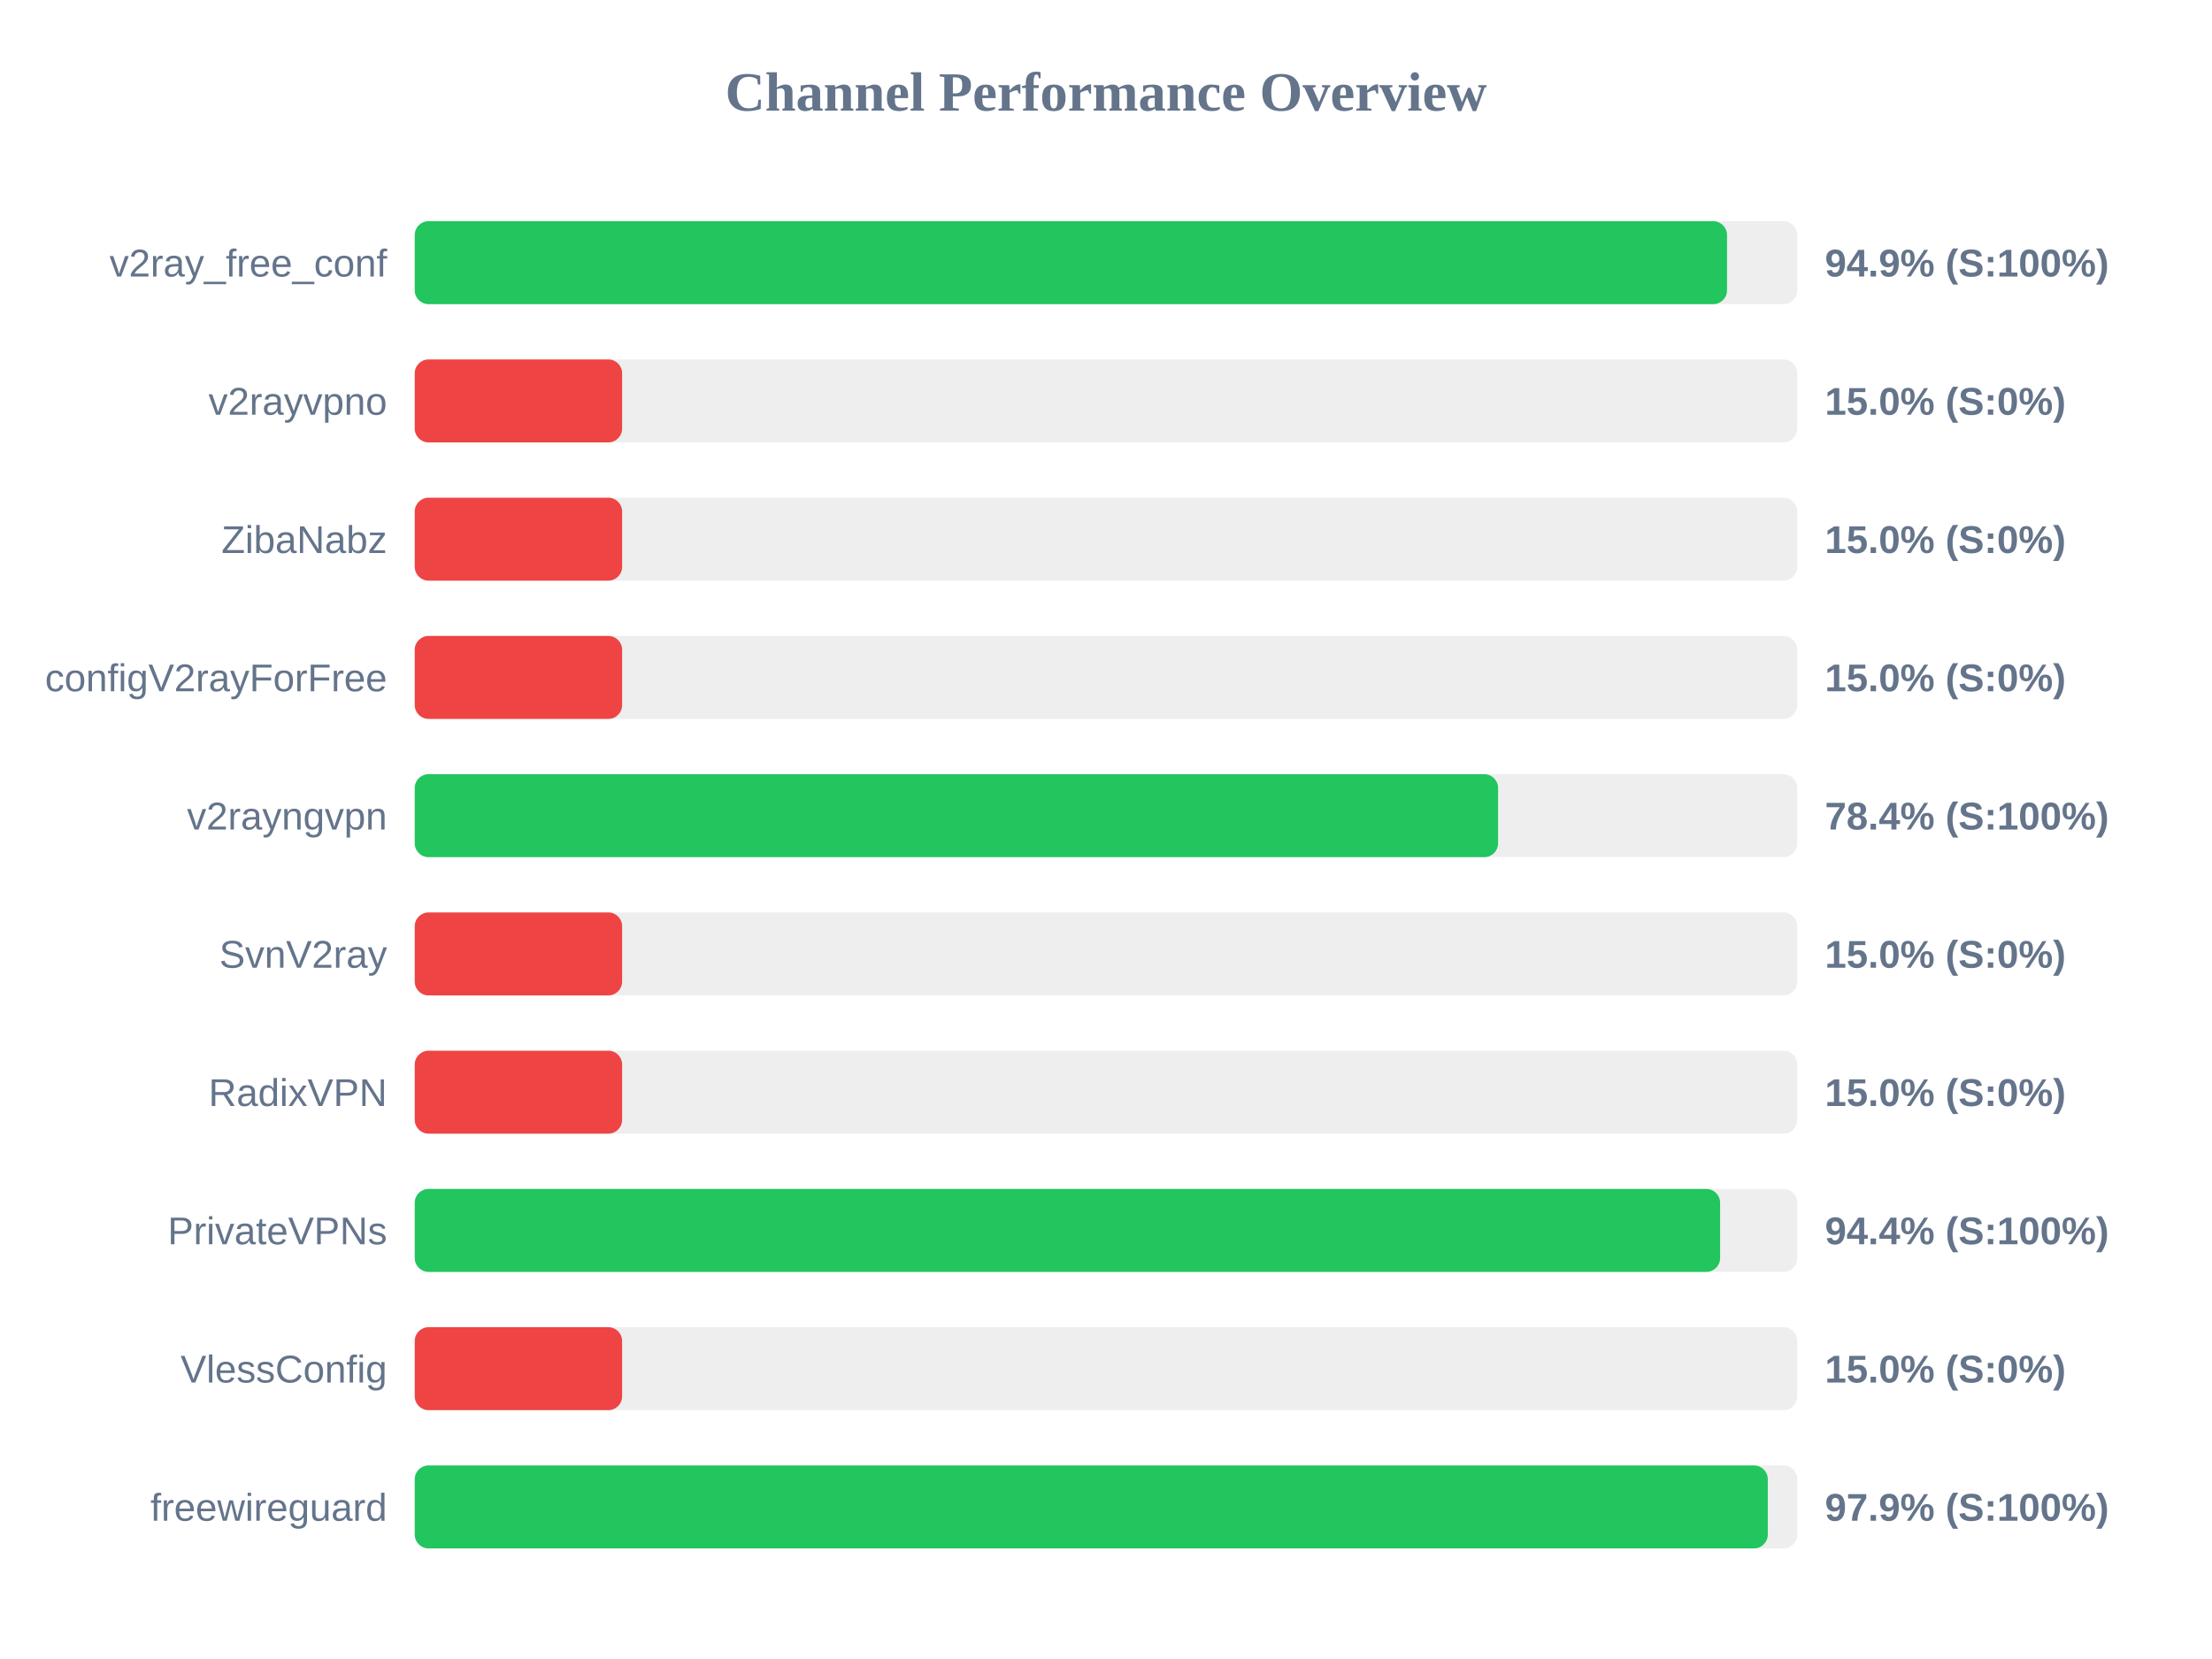
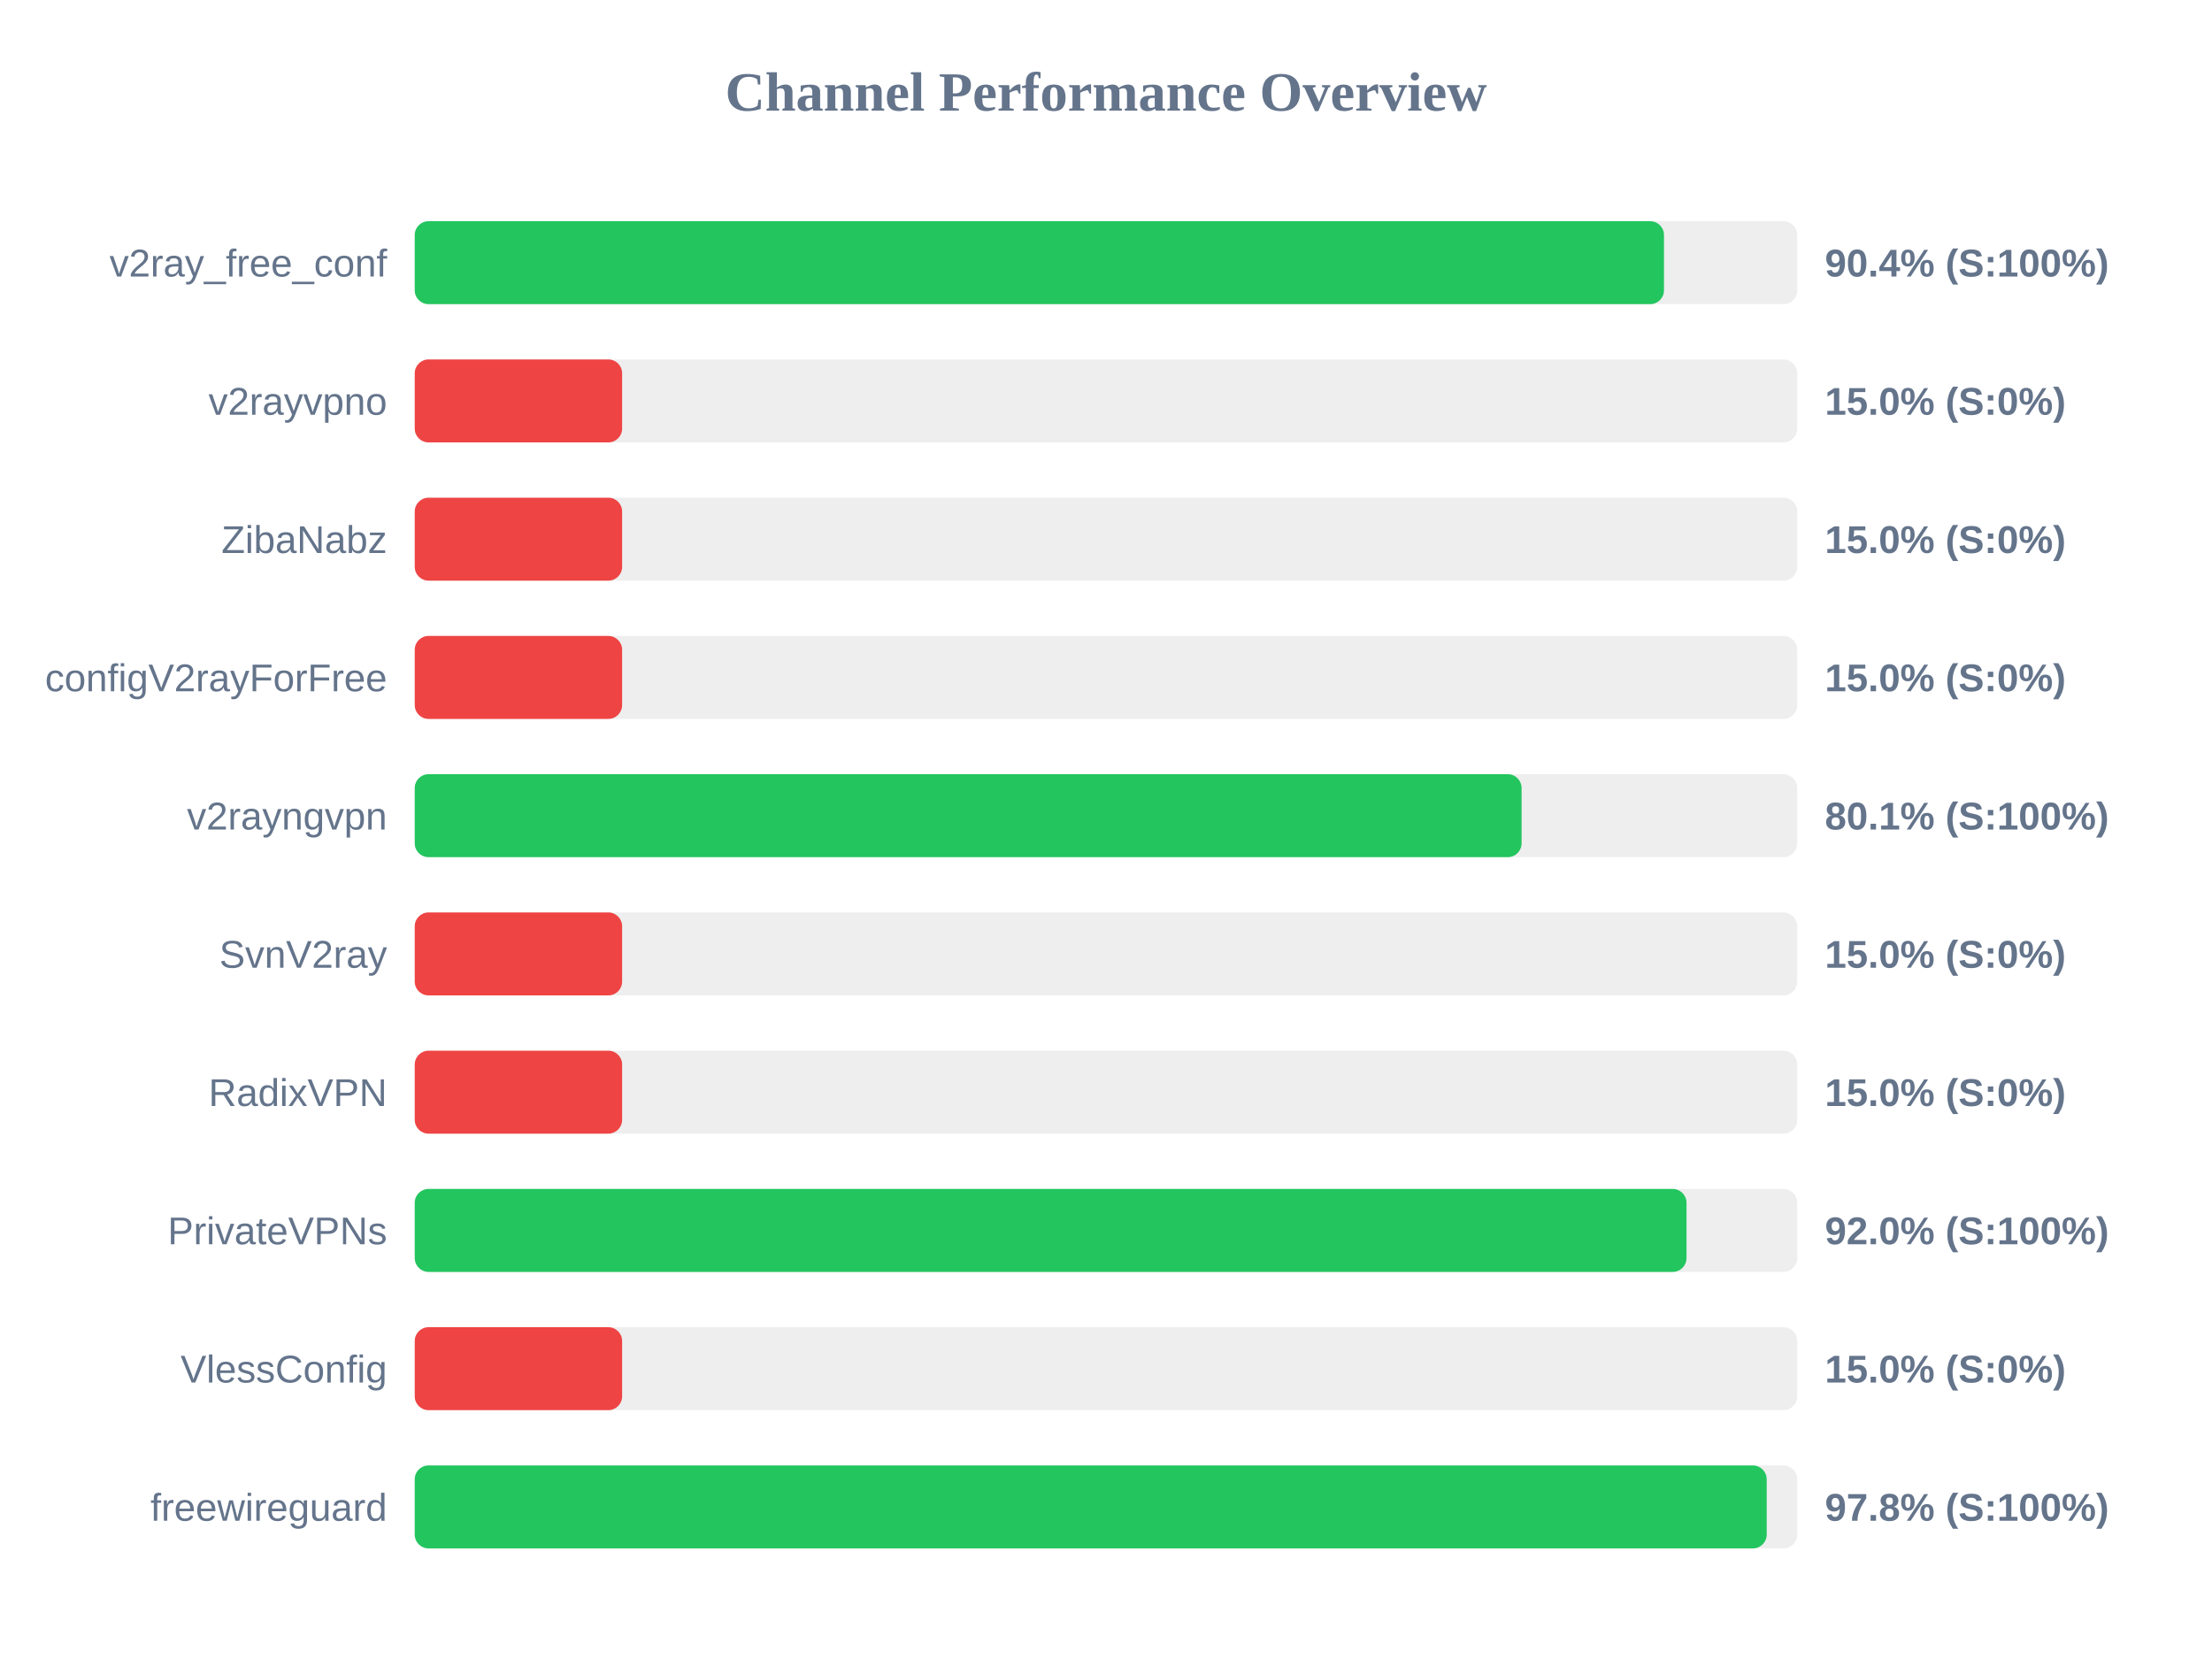
<svg xmlns="http://www.w3.org/2000/svg" width="800" height="600" version="1.1">
  <style>
        .row { font: 14px Arial; fill: #64748b; }
        .score { font: bold 14px Arial; fill: #64748b; }
    </style>
  <text x="400" y="40" text-anchor="middle" font-size="20px" font-weight="bold" fill="#64748b">Channel Performance Overview</text>
  <rect x="150" y="80" width="500" height="30" fill="#eee" rx="5" />
-   <rect x="150" y="80" width="474.6" height="30" fill="#22c55e" rx="5" />
+   <rect x="150" y="80" width="451.8" height="30" fill="#22c55e" rx="5" />
  <text x="140" y="100" text-anchor="end" class="row">v2ray_free_conf</text>
-   <text x="660" y="100" text-anchor="start" class="score">94.9% (S:100%)</text>
+   <text x="660" y="100" text-anchor="start" class="score">90.4% (S:100%)</text>
  <rect x="150" y="130" width="500" height="30" fill="#eee" rx="5" />
  <rect x="150" y="130" width="75.0" height="30" fill="#ef4444" rx="5" />
  <text x="140" y="150" text-anchor="end" class="row">v2rayvpno</text>
  <text x="660" y="150" text-anchor="start" class="score">15.0% (S:0%)</text>
  <rect x="150" y="180" width="500" height="30" fill="#eee" rx="5" />
  <rect x="150" y="180" width="75.0" height="30" fill="#ef4444" rx="5" />
  <text x="140" y="200" text-anchor="end" class="row">ZibaNabz</text>
  <text x="660" y="200" text-anchor="start" class="score">15.0% (S:0%)</text>
  <rect x="150" y="230" width="500" height="30" fill="#eee" rx="5" />
  <rect x="150" y="230" width="75.0" height="30" fill="#ef4444" rx="5" />
  <text x="140" y="250" text-anchor="end" class="row">configV2rayForFree</text>
  <text x="660" y="250" text-anchor="start" class="score">15.0% (S:0%)</text>
  <rect x="150" y="280" width="500" height="30" fill="#eee" rx="5" />
-   <rect x="150" y="280" width="391.8" height="30" fill="#22c55e" rx="5" />
+   <rect x="150" y="280" width="400.3" height="30" fill="#22c55e" rx="5" />
  <text x="140" y="300" text-anchor="end" class="row">v2rayngvpn</text>
-   <text x="660" y="300" text-anchor="start" class="score">78.4% (S:100%)</text>
+   <text x="660" y="300" text-anchor="start" class="score">80.1% (S:100%)</text>
  <rect x="150" y="330" width="500" height="30" fill="#eee" rx="5" />
  <rect x="150" y="330" width="75.0" height="30" fill="#ef4444" rx="5" />
  <text x="140" y="350" text-anchor="end" class="row">SvnV2ray</text>
  <text x="660" y="350" text-anchor="start" class="score">15.0% (S:0%)</text>
  <rect x="150" y="380" width="500" height="30" fill="#eee" rx="5" />
  <rect x="150" y="380" width="75.0" height="30" fill="#ef4444" rx="5" />
  <text x="140" y="400" text-anchor="end" class="row">RadixVPN</text>
  <text x="660" y="400" text-anchor="start" class="score">15.0% (S:0%)</text>
  <rect x="150" y="430" width="500" height="30" fill="#eee" rx="5" />
-   <rect x="150" y="430" width="472.1" height="30" fill="#22c55e" rx="5" />
+   <rect x="150" y="430" width="459.95" height="30" fill="#22c55e" rx="5" />
  <text x="140" y="450" text-anchor="end" class="row">PrivateVPNs</text>
-   <text x="660" y="450" text-anchor="start" class="score">94.4% (S:100%)</text>
+   <text x="660" y="450" text-anchor="start" class="score">92.0% (S:100%)</text>
  <rect x="150" y="480" width="500" height="30" fill="#eee" rx="5" />
  <rect x="150" y="480" width="75.0" height="30" fill="#ef4444" rx="5" />
  <text x="140" y="500" text-anchor="end" class="row">VlessConfig</text>
  <text x="660" y="500" text-anchor="start" class="score">15.0% (S:0%)</text>
  <rect x="150" y="530" width="500" height="30" fill="#eee" rx="5" />
-   <rect x="150" y="530" width="489.35" height="30" fill="#22c55e" rx="5" />
+   <rect x="150" y="530" width="488.95" height="30" fill="#22c55e" rx="5" />
  <text x="140" y="550" text-anchor="end" class="row">freewireguard</text>
-   <text x="660" y="550" text-anchor="start" class="score">97.9% (S:100%)</text>
+   <text x="660" y="550" text-anchor="start" class="score">97.8% (S:100%)</text>
</svg>
